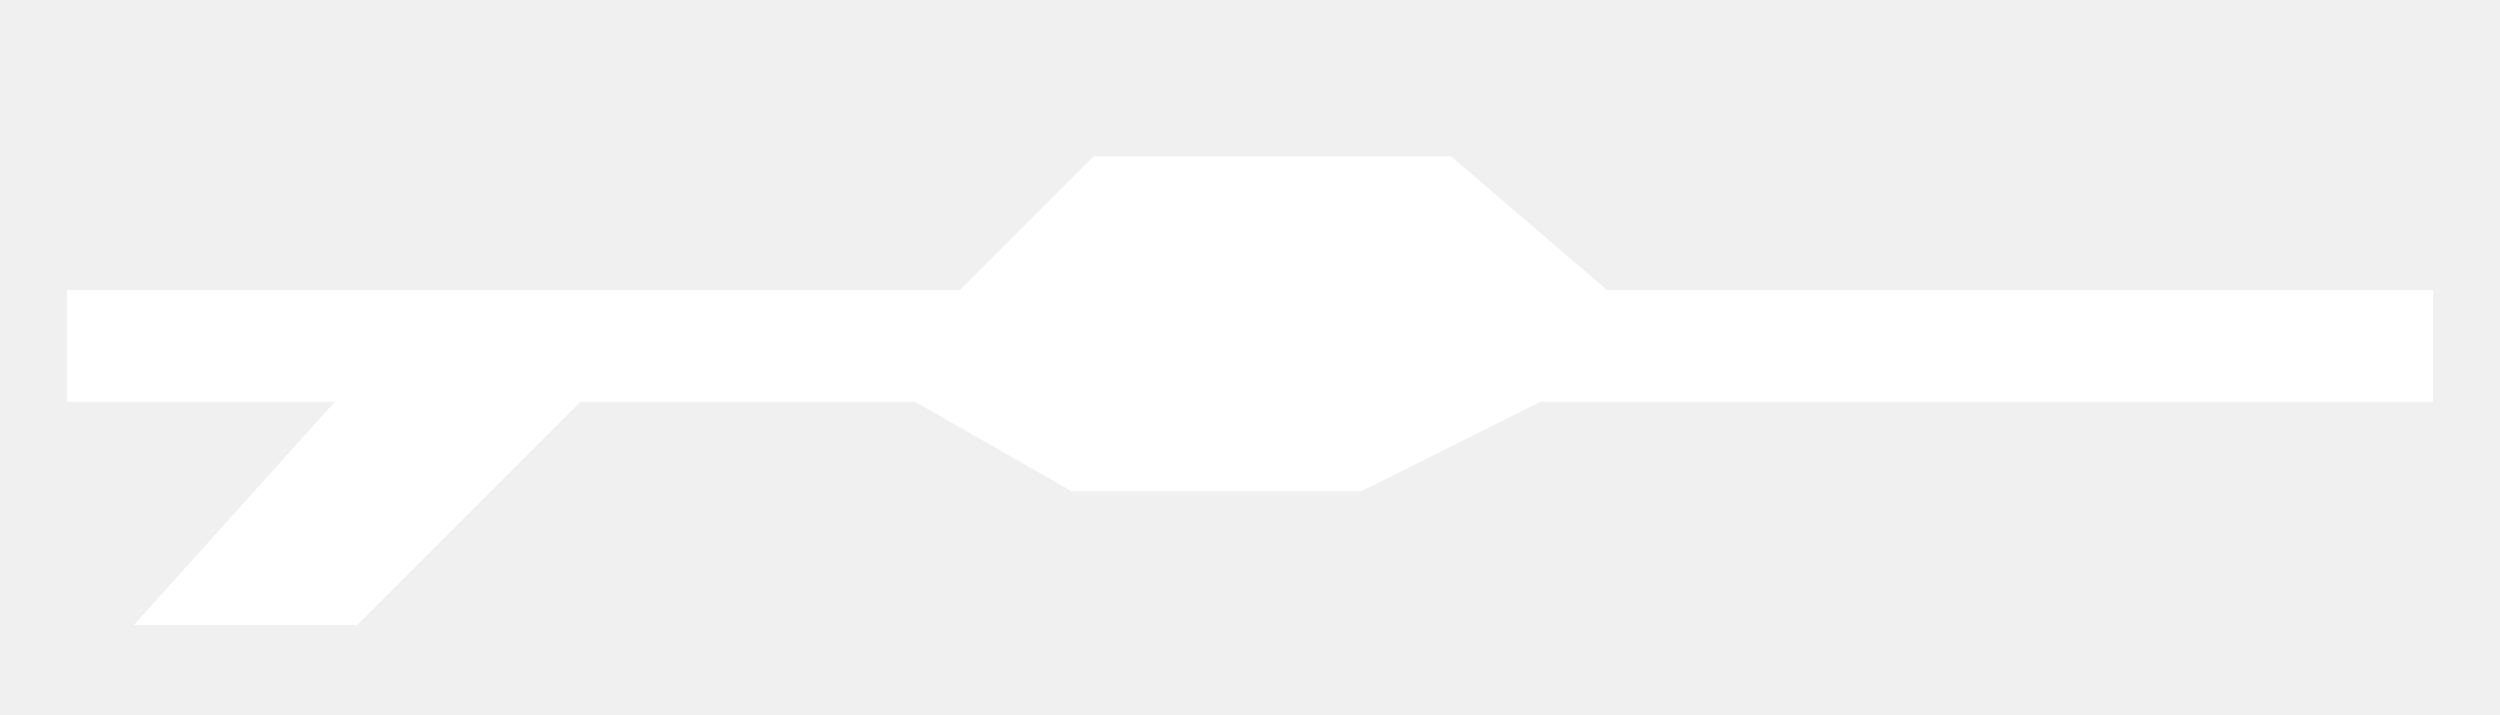
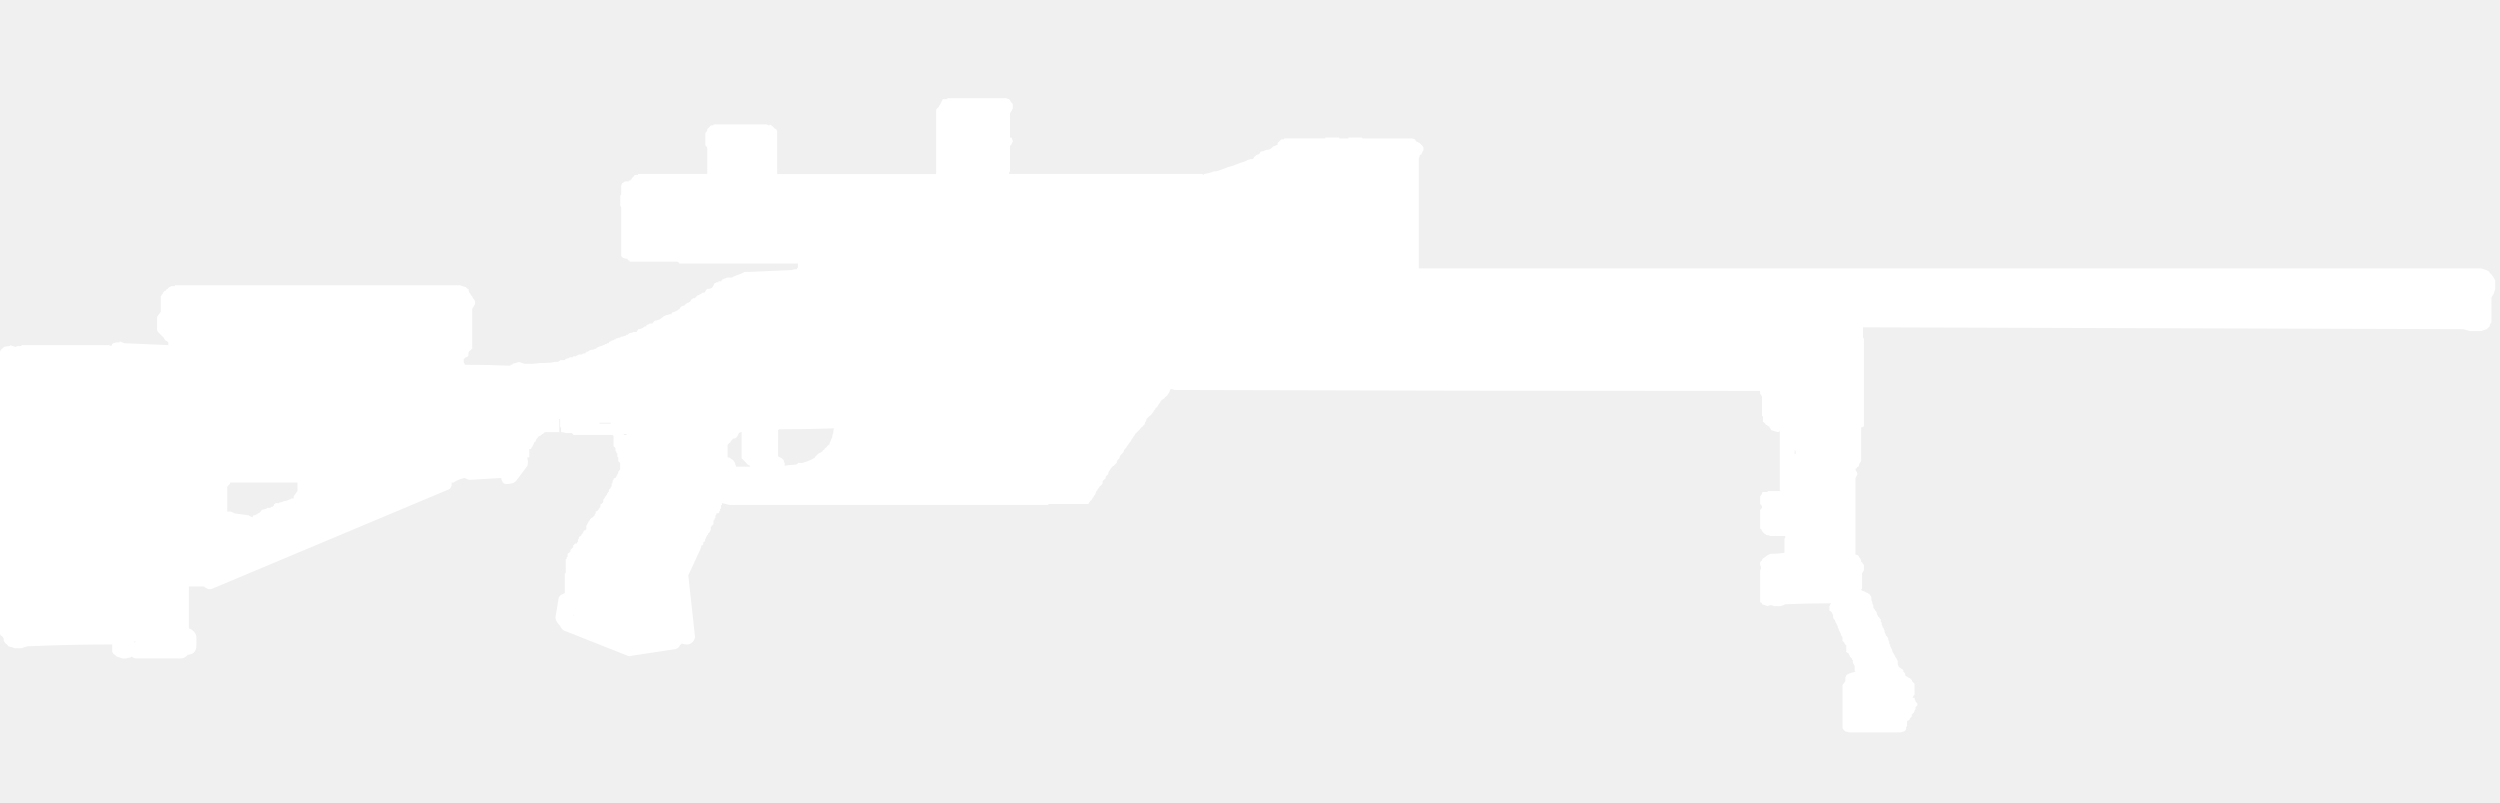
- <svg xmlns="http://www.w3.org/2000/svg" viewBox="0 0 112 32">
-   <path fill="#fff" d="M3 13h40l6-6h16l7 6h37v5H69l-8 4H48l-7-4H26L16 28H6l9-10H3zm48-3h12v9H51z" />
+ <svg xmlns="http://www.w3.org/2000/svg" version="1.1" x="0px" y="0px" width="99.75px" height="32px" viewBox="0 0 99.75 32" enable-background="new 0 0 99.75 32" xml:space="preserve">
+   <g id="Selected_Items">
+     <g>
+       <g id="Selected_Items_48_">
+         <path fill-rule="evenodd" clip-rule="evenodd" fill="#FFFFFF" d="M37.502,4.18c0.024-0.024,0.037-0.048,0.037-0.074     c0.024-0.025,0.038-0.05,0.038-0.075c0.024-0.026,0.037-0.051,0.037-0.075c0.025,0,0.05,0,0.075,0s0.061,0,0.111,0V3.919     c0.646,0,1.282,0,1.904,0c0.05,0,0.086,0,0.111,0c0.1,0,0.212,0,0.336,0c0.05,0.024,0.087,0.037,0.112,0.037     c0.025,0.024,0.049,0.062,0.074,0.112l0.038,0.038c0.025,0.026,0.037,0.049,0.037,0.074c0,0.025,0,0.05,0,0.075     c0,0.025,0,0.049,0,0.074c-0.024,0.025-0.037,0.051-0.037,0.075c-0.026,0.025-0.038,0.05-0.038,0.076     c-0.025,0-0.037,0.012-0.037,0.037v0.037c0,0.025,0,0.049,0,0.075s0,0.05,0,0.075c0,0.024,0,0.05,0,0.074v0.037     c0,0.025,0,0.05,0,0.075c0,0.026,0,0.05,0,0.075c0,0.025,0,0.062,0,0.112c0,0.025,0,0.049,0,0.074v0.037c0,0.025,0,0.05,0,0.075     s0,0.05,0,0.075c0,0.024,0,0.049,0,0.074c0,0.025,0,0.05,0,0.075h0.037c0.025,0,0.038,0.012,0.038,0.037     c0.025,0.049,0.037,0.087,0.037,0.112s-0.012,0.05-0.037,0.074c0,0.025-0.013,0.049-0.038,0.075l-0.037,0.038     c0,0.024,0,0.049,0,0.074c0,0.025,0,0.049,0,0.075c0,0.024,0,0.05,0,0.074c0,0.05,0,0.086,0,0.111v0.038c0,0.025,0,0.05,0,0.076     c0,0.023,0,0.048,0,0.073s0,0.05,0,0.074c0,0.026,0,0.051,0,0.076v0.038c0,0.049,0,0.086,0,0.111c0,0.026,0,0.051,0,0.076     c0,0.025,0,0.05,0,0.075V6.83c-0.025,0.024-0.037,0.049-0.037,0.075v0.036c2.538,0,5.1,0,7.687,0c0.025,0,0.05,0.013,0.076,0.038     c0-0.025,0.012-0.038,0.037-0.038c0.124-0.025,0.223-0.048,0.299-0.074c0.049-0.026,0.11-0.038,0.186-0.038     c0.099-0.025,0.174-0.05,0.223-0.075c0.075-0.024,0.138-0.049,0.187-0.074c0.075-0.025,0.162-0.05,0.261-0.075     c0.05-0.025,0.112-0.049,0.187-0.074c0.05-0.025,0.125-0.05,0.224-0.075c0.076-0.025,0.125-0.05,0.15-0.075     c0.074-0.025,0.15-0.038,0.224-0.038c0-0.025,0.012-0.05,0.037-0.073c0.025-0.026,0.051-0.051,0.077-0.076     c0.049-0.025,0.086-0.038,0.111-0.038c0.025-0.025,0.05-0.062,0.076-0.111c0.074,0,0.123-0.013,0.147-0.037     c0.05-0.025,0.112-0.038,0.188-0.038c0.049-0.026,0.099-0.062,0.148-0.112c0.025-0.024,0.05-0.037,0.075-0.037     c0.024,0,0.05-0.013,0.074-0.038h0.038c0-0.026,0-0.05,0-0.075c0.025-0.024,0.048-0.049,0.074-0.074l0.075-0.075     c0.025,0,0.062,0,0.112,0V5.523c0.571,0,1.12,0,1.641,0V5.487c0.175,0,0.361,0,0.561,0v0.037c0.124,0,0.236,0,0.335,0     c0.024,0,0.037-0.012,0.037-0.037c0.199,0,0.374,0,0.523,0l0.037,0.037c0.622,0,1.245,0,1.866,0c0.025,0,0.05,0,0.076,0     c0.049,0,0.099,0.013,0.148,0.038l0.037,0.075c0.05,0.025,0.1,0.05,0.149,0.074c0.025,0.025,0.05,0.049,0.075,0.075l0.037,0.038     c0.025,0.024,0.038,0.049,0.038,0.074c0,0.025,0,0.049,0,0.075c0,0.024-0.013,0.05-0.038,0.074c0,0.025-0.012,0.05-0.037,0.075     v0.037c-0.025,0-0.05,0.013-0.075,0.038c0,0.05-0.013,0.087-0.037,0.112c0,0.024,0,0.049,0,0.074s0,0.049,0,0.075v0.037     c0,0.024,0,0.05,0,0.075v0.149c0,0.025,0,0.05,0,0.075c0,0.025,0,0.049,0,0.075c0,0.025,0,0.062,0,0.112c0,0.024,0,0.062,0,0.112     c0,0.025,0,0.05,0,0.075c0,0.049,0,0.087,0,0.111c0,0.05,0,0.086,0,0.112c0,0.049,0,0.087,0,0.111c0,0.026,0,0.063,0,0.113     c0,0.023,0,0.062,0,0.11c0,0.027,0,0.063,0,0.112v0.075c0,0.025,0,0.062,0,0.112c0,0.05,0,0.088,0,0.113c0,0.024,0,0.049,0,0.074     c0,0.049,0,0.087,0,0.112c0,0.049,0,0.086,0,0.112V8.51c0,0.049,0,0.098,0,0.147c0,0.025,0,0.063,0,0.113     c0,0.024,0,0.048,0,0.073c0,0.026,0,0.063,0,0.113c0,0.024,0,0.062,0,0.112s0,0.087,0,0.111c0,0.025,0,0.05,0,0.075     c0,0.051,0,0.087,0,0.112c0,0.049,0,0.087,0,0.112s0,0.062,0,0.111c0,0.025,0,0.063,0,0.112c0,0.026,0,0.063,0,0.112     c0,0.025,0,0.05,0,0.075c0,0.024,0,0.062,0,0.112c0,0.024,0,0.062,0,0.112v0.075c0,0.048,0,0.088,0,0.112c0,0.05,0,0.086,0,0.111     c0,0.05,0,0.087,0,0.112s0,0.062,0,0.112c0,0.025,0,0.051,0,0.075c12.389,0,24.766,0,37.128,0c1.767,0,3.521,0,5.262,0     c0.074,0.024,0.149,0.049,0.224,0.074c0.05,0.024,0.087,0.049,0.112,0.075v0.037c0.049,0.024,0.087,0.061,0.112,0.112     c0.025,0.024,0.05,0.063,0.075,0.112l0.036,0.075c0,0.05,0,0.086,0,0.111c0,0.05,0,0.087,0,0.111c0,0.05,0,0.088,0,0.114     c0,0.023-0.012,0.061-0.036,0.111c0,0.025-0.013,0.063-0.038,0.112c-0.024,0.024-0.05,0.062-0.074,0.113v0.074     c0,0.025,0,0.062,0,0.113c0,0.049,0,0.086,0,0.11c0,0.025,0,0.05,0,0.076c0,0.049,0,0.086,0,0.112c0,0.05,0,0.086,0,0.111v0.076     c0,0.025,0,0.05,0,0.075c0,0.024,0,0.049,0,0.075v0.037c0,0.024,0,0.062,0,0.112c0,0.025-0.013,0.05-0.038,0.075     c-0.025,0.025-0.037,0.062-0.037,0.112c-0.025,0.024-0.062,0.062-0.112,0.11c-0.075,0.025-0.15,0.05-0.224,0.076     c-0.074,0-0.161,0-0.261,0c-0.075,0-0.137,0-0.187,0c-0.074-0.025-0.162-0.051-0.261-0.076     c-7.986-0.024-15.971-0.049-23.957-0.074c0,0.025,0,0.05,0,0.074c0,0.025,0,0.05,0,0.076c0,0.025,0,0.05,0,0.075     c0,0.049,0,0.087,0,0.112c0,0.023,0,0.049,0,0.074l0.037,0.037c0,0.05,0,0.087,0,0.112c0,0.024,0,0.063,0,0.112     c0,0.025,0,0.062,0,0.112c0,0.024,0,0.05,0,0.075c0,0.025,0,0.063,0,0.112v0.113c0,0.049,0,0.086,0,0.111     c0,0.025,0,0.051,0,0.076v0.111c0,0.049,0,0.086,0,0.111v0.113c0,0.024,0,0.062,0,0.111c0,0.026,0,0.063,0,0.113     c0,0.024,0,0.049,0,0.075c0,0.024,0,0.063,0,0.111v0.299c0,0.05,0,0.087,0,0.113c0,0.049,0,0.086,0,0.111v0.112     c0,0.025,0,0.063,0,0.112c0,0.024,0,0.063,0,0.112v0.075c0,0.024,0,0.062,0,0.112v0.112c0,0.024,0,0.049,0,0.075v0.708     c-0.024,0-0.049,0.012-0.074,0.037h-0.038c0,0.026,0,0.063,0,0.112c0,0.05,0,0.087,0,0.113c0,0.025,0,0.049,0,0.074     c0,0.05,0,0.087,0,0.112c0,0.05,0,0.087,0,0.112c0,0.025,0,0.063,0,0.112c0,0.025,0,0.062,0,0.112c0,0.024,0,0.063,0,0.112     c0,0.025,0,0.049,0,0.074c0,0.025,0,0.063,0,0.114c0,0.024,0,0.061,0,0.11v0.075c0,0.049,0,0.086,0,0.111     c-0.026,0.049-0.05,0.087-0.076,0.112c0,0.051-0.013,0.087-0.037,0.113c-0.025,0-0.049,0.024-0.075,0.073     c-0.024,0-0.037,0.013-0.037,0.038c0,0.026,0.013,0.051,0.037,0.075c0.026,0.025,0.039,0.062,0.039,0.112     c0,0.025-0.013,0.05-0.039,0.075c0,0.025-0.012,0.05-0.037,0.075c0,0.1,0,0.186,0,0.261c0,0.1,0,0.187,0,0.261     c0,0.074,0,0.161,0,0.261c0,0.075,0,0.15,0,0.225c0,0.1,0,0.187,0,0.262c0,0.099,0,0.186,0,0.26s0,0.163,0,0.262     c0,0.1,0,0.174,0,0.223c0,0.101,0,0.187,0,0.262c0,0.099,0,0.186,0,0.262c0,0.075,0,0.162,0,0.261c0,0.1,0,0.174,0,0.224v0.037     c0.05,0,0.087,0.013,0.112,0.037c0.024,0.05,0.05,0.087,0.074,0.112l0.039,0.074c0,0.025,0,0.05,0,0.074h0.038     c0.024,0.05,0.049,0.088,0.074,0.113c0,0.05,0,0.086,0,0.11c0,0.026,0,0.063,0,0.114c-0.024,0.024-0.049,0.061-0.074,0.11v0.038     c0,0.026,0,0.05,0,0.074v0.075c0,0.025,0,0.05,0,0.075s0,0.049,0,0.074c0,0.025,0,0.049,0,0.074c0,0.025,0,0.05,0,0.075v0.038     c0,0.025,0,0.05,0,0.074v0.039h-0.038v0.037h0.038c0,0.024,0.012,0.037,0.037,0.037h0.037c0.026,0.025,0.075,0.05,0.148,0.075     c0.025,0.024,0.05,0.037,0.076,0.037c0,0.025,0.012,0.05,0.037,0.074c0.025,0.026,0.038,0.05,0.038,0.075c0,0.024,0,0.05,0,0.075     c0,0.025,0.012,0.062,0.037,0.11v0.039c0,0.025,0.012,0.05,0.038,0.075c0,0.025,0,0.049,0,0.074c0,0.024,0.013,0.051,0.038,0.075     c0.024,0.025,0.037,0.05,0.037,0.075c0.024,0,0.037,0.011,0.037,0.036c0.025,0.025,0.037,0.063,0.037,0.113     c0.025,0.024,0.038,0.049,0.038,0.073c0.025,0.026,0.05,0.051,0.074,0.076c0,0.025,0.014,0.037,0.038,0.037     c0,0.025,0,0.05,0,0.075s0.013,0.049,0.037,0.076c0,0.024,0,0.049,0,0.073c0.025,0.025,0.039,0.063,0.039,0.113     c0.024,0,0.038,0.012,0.038,0.036c0,0.026,0.012,0.051,0.037,0.076c0,0.024,0,0.049,0,0.073c0.025,0.026,0.037,0.051,0.037,0.076     s0.012,0.05,0.038,0.075l0.037,0.037c0.024,0.025,0.037,0.063,0.037,0.113c0,0.024,0.013,0.05,0.038,0.074     c0,0.025,0,0.049,0,0.075c0,0.024,0.013,0.038,0.038,0.038c0,0.025,0,0.049,0,0.074c0.024,0.023,0.037,0.05,0.037,0.074     c0.025,0.024,0.038,0.049,0.038,0.074c0,0.026,0.012,0.063,0.037,0.113l0.038,0.037c0,0.025,0.013,0.05,0.038,0.075     c0,0.024,0.013,0.051,0.037,0.075c0.024,0.025,0.038,0.049,0.038,0.074c0.024,0.025,0.037,0.05,0.037,0.075v0.038     c0,0.024,0,0.048,0,0.075c0.025,0.049,0.037,0.086,0.037,0.111c0.05,0.025,0.087,0.05,0.111,0.076     c0.024,0.024,0.049,0.037,0.075,0.037c0,0.025,0,0.049,0,0.074c0.026,0.025,0.051,0.051,0.075,0.075c0,0.026,0,0.051,0,0.075     c0.026,0.024,0.062,0.05,0.111,0.074c0.026,0.025,0.052,0.038,0.076,0.038c0.024,0.025,0.049,0.05,0.074,0.075     c0,0.024,0.012,0.05,0.037,0.074c0.026,0.025,0.051,0.05,0.076,0.075c0,0.024,0,0.05,0,0.075s0,0.05,0,0.075     c0,0.025,0,0.049,0,0.074c0,0.025,0,0.05,0,0.075c0,0.025,0,0.05,0,0.075s0,0.049,0,0.075c-0.025,0-0.039,0.012-0.039,0.038     c-0.024,0.024-0.037,0.049-0.037,0.074c0.026,0,0.051,0,0.076,0c0,0.05,0.011,0.087,0.037,0.112c0,0.025,0.013,0.05,0.038,0.075     l0.037,0.036c0,0.026,0,0.052,0,0.076c-0.024,0.025-0.05,0.051-0.074,0.075c0,0.025,0,0.05,0,0.075     c-0.025,0.025-0.037,0.049-0.037,0.074c0,0.025-0.013,0.049-0.039,0.074c-0.024,0.025-0.049,0.049-0.074,0.074     c0,0.026,0,0.05,0,0.075c-0.025,0.025-0.049,0.051-0.074,0.075c0,0.025-0.012,0.049-0.037,0.075     c-0.025,0-0.051,0.012-0.076,0.038c0,0.024,0,0.05,0,0.073c0,0.05,0,0.088,0,0.113c-0.025,0.024-0.038,0.049-0.038,0.075v0.037     c0,0.025-0.011,0.05-0.037,0.075c-0.024,0.025-0.049,0.037-0.075,0.037c-0.05,0.025-0.099,0.037-0.149,0.037     c-0.024,0-0.049,0-0.074,0c-0.05,0-0.088,0-0.112,0c-0.598,0-1.206,0-1.829,0c-0.05-0.024-0.099-0.037-0.148-0.037     c-0.026-0.024-0.05-0.049-0.076-0.075c-0.024-0.025-0.038-0.05-0.038-0.074c0-0.025,0-0.051,0-0.075c0-0.025,0-0.05,0-0.076     c0-0.024,0-0.049,0-0.074v-0.037c0-0.026,0-0.051,0-0.076c0-0.024,0-0.049,0-0.074c0-0.024,0-0.049,0-0.074     c0-0.026,0-0.051,0-0.075c0-0.025,0-0.05,0-0.075v-0.037c0-0.025,0-0.049,0-0.074c0-0.025,0-0.063,0-0.112     c0-0.025,0-0.051,0-0.075v-0.039c0-0.024,0-0.048,0-0.073s0-0.049,0-0.074s0-0.05,0-0.075c0-0.024,0-0.05,0-0.074     c0-0.025,0-0.05,0-0.076c0-0.024,0-0.049,0-0.073c0-0.026,0-0.05,0-0.076c0-0.024,0-0.051,0-0.074c0-0.025,0-0.05,0-0.075v-0.037     c0-0.025,0.013-0.051,0.038-0.075c0.026-0.025,0.05-0.062,0.076-0.112c0-0.026,0-0.05,0-0.075c0-0.025,0-0.049,0-0.075     c0.023-0.024,0.036-0.05,0.036-0.074l0.037-0.037c0.025,0,0.05-0.012,0.075-0.038c0.025,0,0.063-0.013,0.112-0.038     c0.049,0,0.087-0.012,0.112-0.037h0.037l-0.037-0.037v-0.037c0-0.025,0-0.051,0-0.075s0-0.049,0-0.075     c-0.025-0.024-0.037-0.049-0.037-0.073c-0.025-0.027-0.037-0.051-0.037-0.075c0-0.024,0-0.051,0-0.075     c-0.025-0.024-0.038-0.05-0.038-0.075c-0.025-0.024-0.049-0.048-0.075-0.074c0-0.025-0.012-0.05-0.038-0.074     c0-0.025-0.012-0.05-0.038-0.075c-0.024,0-0.049-0.012-0.074-0.038c0-0.024,0-0.049,0-0.075c0-0.025,0-0.05,0-0.074     c0-0.051,0-0.086,0-0.113l-0.036-0.036c-0.026-0.025-0.039-0.05-0.039-0.075c-0.024-0.026-0.049-0.051-0.075-0.075     c0-0.024,0-0.05,0-0.075c0-0.025,0-0.049,0-0.074l-0.037-0.037c-0.025-0.05-0.036-0.087-0.036-0.113     c-0.026-0.024-0.038-0.049-0.038-0.074c-0.025-0.025-0.037-0.049-0.037-0.074c0-0.026-0.014-0.051-0.039-0.075v-0.038     c0-0.025-0.013-0.05-0.037-0.075c0-0.024-0.012-0.049-0.037-0.073c-0.025-0.051-0.038-0.088-0.038-0.113l-0.037-0.037     c-0.025-0.025-0.037-0.049-0.037-0.075c0-0.025,0-0.049,0-0.075c0-0.024-0.013-0.049-0.038-0.074c0-0.024-0.012-0.05-0.037-0.076     c-0.025-0.024-0.052-0.036-0.075-0.036c0-0.05,0-0.087,0-0.113c0-0.025,0-0.05,0-0.075c0.023-0.024,0.037-0.049,0.037-0.074     l0.038-0.038c-0.598,0-1.207,0.012-1.83,0.038c-0.049,0.024-0.112,0.05-0.186,0.074c-0.075,0-0.162,0-0.262,0     c-0.049-0.024-0.087-0.037-0.112-0.037h-0.037c-0.026,0-0.062,0.013-0.112,0.037c-0.075-0.024-0.149-0.049-0.225-0.074     c0-0.052-0.025-0.077-0.075-0.077c0-0.048,0-0.085,0-0.11c0-0.051,0-0.087,0-0.112c0-0.05,0-0.087,0-0.112     c0-0.026,0-0.063,0-0.112c0-0.024,0-0.062,0-0.112c0-0.024,0-0.062,0-0.111v-0.075c0-0.025,0-0.062,0-0.112     c0-0.049,0-0.087,0-0.112c0-0.025,0-0.05,0-0.075c0-0.048,0-0.086,0-0.112c0-0.05,0-0.086,0-0.11     c0.024-0.051,0.037-0.088,0.037-0.114c0-0.024-0.013-0.061-0.037-0.11c0-0.025,0-0.063,0-0.113     c0.024-0.024,0.05-0.049,0.075-0.074c0-0.025,0.013-0.049,0.039-0.074c0.049-0.025,0.098-0.062,0.148-0.112     c0.05-0.024,0.1-0.049,0.149-0.074c0.199,0,0.386-0.013,0.56-0.038v-0.036c0-0.027,0-0.051,0-0.076c0-0.05,0-0.087,0-0.113     c0-0.049,0-0.085,0-0.111c0-0.026,0-0.062,0-0.112c0-0.024,0-0.063,0-0.113c0.024-0.025,0.036-0.062,0.036-0.111     c-0.175,0-0.372,0-0.596,0c-0.049-0.025-0.1-0.038-0.149-0.038c-0.05-0.024-0.1-0.063-0.148-0.111     c0-0.025-0.014-0.037-0.039-0.037c0-0.05-0.025-0.089-0.075-0.114v-0.074c0-0.049,0-0.087,0-0.111c0-0.05,0-0.087,0-0.113     c0-0.049,0-0.1,0-0.149v-0.075c0-0.024,0-0.062,0-0.111c0-0.025,0-0.062,0-0.112c0.024-0.025,0.05-0.05,0.075-0.075v-0.039     c0-0.049-0.025-0.087-0.075-0.112c0-0.05,0-0.086,0-0.111c0-0.024,0-0.05,0-0.075c0-0.049,0-0.086,0-0.112     c0.024-0.05,0.05-0.086,0.075-0.111c0-0.051,0.013-0.075,0.039-0.075c0.073,0,0.135,0,0.186,0v-0.038c0.074,0,0.161,0,0.26,0     c0.1,0,0.187,0,0.262,0l-0.037-0.037c0-0.025,0-0.062,0-0.112c0-0.024,0-0.062,0-0.112c0-0.024,0-0.05,0-0.075     c0-0.025,0-0.063,0-0.112c0-0.05,0-0.087,0-0.112v-0.075c0-0.049,0-0.087,0-0.111c0-0.051,0-0.086,0-0.112     c0-0.049,0-0.086,0-0.111c0-0.026,0-0.062,0-0.113c0-0.024,0-0.063,0-0.112c0-0.025,0-0.062,0-0.111V18.21c0-0.05,0-0.086,0-0.11     c0-0.051,0-0.089,0-0.114c0-0.024,0-0.049,0-0.074c0-0.049,0-0.088,0-0.112c0-0.05,0-0.087,0-0.112c0-0.049,0-0.087,0-0.112     c0-0.025,0-0.062,0-0.112c0-0.024,0-0.062,0-0.112c0-0.025,0-0.049,0-0.074c0-0.025,0-0.05,0-0.075     c-0.026,0.025-0.051,0.037-0.075,0.037c-0.1-0.024-0.187-0.05-0.262-0.075c-0.025-0.05-0.05-0.086-0.074-0.112v-0.037h-0.037     c-0.05-0.05-0.088-0.074-0.112-0.074c-0.024-0.05-0.062-0.088-0.111-0.113c0-0.049,0-0.086,0-0.111c0-0.024,0-0.063,0-0.112     h-0.039v-0.074c0-0.024,0-0.05,0-0.076c0-0.024,0-0.05,0-0.074c0-0.025,0-0.049,0-0.074v-0.075c0-0.024,0-0.05,0-0.074     c0-0.025,0-0.05,0-0.076c0-0.024,0-0.05,0-0.074v-0.187c-0.025-0.049-0.05-0.087-0.075-0.112c0-0.024,0-0.05,0-0.075v-0.037     c-7.787,0-15.573-0.012-23.359-0.038c-0.05-0.024-0.1-0.036-0.149-0.036l-0.037,0.036c0,0.026-0.013,0.063-0.039,0.112     c-0.023,0.024-0.048,0.062-0.074,0.112c-0.049,0.025-0.086,0.061-0.111,0.111c-0.05,0.026-0.088,0.052-0.113,0.076     c-0.024,0.024-0.049,0.061-0.074,0.11c-0.025,0.026-0.05,0.063-0.074,0.112c-0.025,0.05-0.05,0.075-0.076,0.075     c-0.024,0.051-0.05,0.087-0.075,0.112c-0.025,0.05-0.048,0.086-0.074,0.112c-0.025,0.049-0.062,0.087-0.113,0.111     c-0.023,0.024-0.061,0.062-0.111,0.112c0,0.025-0.012,0.063-0.038,0.111c-0.024,0.025-0.038,0.063-0.038,0.113     c-0.024,0-0.049,0.024-0.074,0.074c-0.049,0.025-0.087,0.063-0.112,0.112c-0.05,0.049-0.087,0.087-0.112,0.111     c-0.024,0.025-0.05,0.05-0.074,0.075c-0.024,0.05-0.051,0.087-0.075,0.112c-0.025,0.05-0.049,0.087-0.075,0.112l-0.036,0.074     c-0.05,0.051-0.087,0.101-0.112,0.151c-0.025,0.024-0.05,0.061-0.074,0.111c-0.025,0.026-0.05,0.051-0.076,0.075     c0,0.024-0.012,0.062-0.038,0.111c-0.024,0.026-0.063,0.063-0.111,0.112c-0.025,0.05-0.038,0.087-0.038,0.113     c-0.024,0.025-0.049,0.049-0.075,0.075c-0.024,0.049-0.037,0.086-0.037,0.111c-0.049,0.051-0.087,0.088-0.111,0.112     c-0.051,0.024-0.087,0.063-0.113,0.111c-0.024,0.025-0.049,0.063-0.075,0.112c-0.025,0.025-0.038,0.062-0.038,0.112     c-0.025,0.025-0.05,0.05-0.074,0.075c-0.025,0.025-0.037,0.062-0.037,0.112c-0.05,0.024-0.087,0.062-0.113,0.111v0.075     c-0.024,0.05-0.063,0.087-0.111,0.113c-0.024,0.049-0.051,0.087-0.076,0.111c-0.024,0.05-0.049,0.088-0.075,0.112     c0,0.024-0.011,0.063-0.036,0.112c-0.025,0.024-0.05,0.062-0.075,0.111c-0.025,0.025-0.05,0.063-0.075,0.113     c-0.024,0-0.049,0.026-0.075,0.075c-0.025,0.024-0.037,0.049-0.037,0.074c-0.523,0-1.056,0-1.604,0v0.038     c-4.254,0-8.495,0-12.725,0c-0.101-0.025-0.199-0.05-0.298-0.075v0.075c-0.025,0-0.037,0.012-0.037,0.038V20.3h-0.038v0.076     l-0.036,0.037v0.038c-0.025,0.024-0.063,0.036-0.114,0.036v0.038c0,0.025-0.012,0.037-0.037,0.037v0.112     c-0.025,0-0.037,0.013-0.037,0.039v0.037c-0.025,0-0.039,0.013-0.039,0.037v0.113c0,0.024-0.011,0.037-0.037,0.037     c0,0.025-0.013,0.038-0.038,0.038v0.037H28.36v0.15c-0.025,0-0.037,0.013-0.037,0.038v0.037c-0.025,0-0.038,0.012-0.038,0.036     c-0.025,0-0.038,0.013-0.038,0.039v0.037h-0.037v0.038l-0.038,0.037v0.037c0,0.024-0.013,0.037-0.038,0.037v0.075     c0,0.025-0.012,0.038-0.037,0.038l-0.038,0.037v0.075l-0.036,0.038h-0.039c0,0.048-0.012,0.099-0.036,0.148l-0.485,1.046     l0.261,2.388c0.024,0.074,0,0.161-0.075,0.26c-0.075,0.075-0.149,0.113-0.225,0.113c-0.073,0-0.149-0.013-0.224-0.038     c-0.024,0.024-0.049,0.049-0.075,0.073c-0.024,0.076-0.087,0.125-0.186,0.15l-1.717,0.261c-0.075,0.024-0.138,0.024-0.187,0     l-2.536-1.006c-0.077-0.05-0.125-0.112-0.151-0.188c-0.024-0.025-0.048-0.049-0.073-0.075c-0.076-0.099-0.113-0.186-0.113-0.261     l0.113-0.672c0-0.1,0.037-0.173,0.11-0.223c0.051-0.025,0.101-0.05,0.15-0.075v-0.785c0.025,0,0.037-0.012,0.037-0.037v-0.521     c0.025,0,0.037-0.012,0.037-0.038v-0.038l0.039-0.037v-0.112c0.023-0.025,0.049-0.038,0.074-0.038v-0.036h0.037v-0.076     l0.112-0.113v-0.073c0.025,0,0.038-0.012,0.038-0.038c0.025,0,0.037-0.013,0.037-0.037h0.075v-0.038l0.038-0.037v-0.076     l0.037-0.037V21.42c0.024,0,0.05-0.013,0.075-0.037l0.036-0.038v-0.037c0.025,0,0.039-0.013,0.039-0.039l0.037-0.036v-0.037     l0.037-0.038h0.038c0-0.025,0.012-0.038,0.036-0.038v-0.149l0.039-0.038v-0.037l0.037-0.038v-0.038     c0.025,0,0.038-0.012,0.038-0.038l0.037-0.037v-0.037c0.024,0,0.037-0.012,0.037-0.039c0.024,0,0.051-0.012,0.075-0.037     l0.075-0.075v-0.037l0.037-0.038v-0.074c0.025,0,0.051-0.012,0.077-0.037l0.036-0.038V20.3c0.025,0,0.038-0.012,0.038-0.037     l0.037-0.039v-0.074c0-0.025,0.013-0.038,0.038-0.038l0.074-0.074v-0.113c0.024,0,0.038-0.011,0.038-0.037l0.037-0.038v-0.037     c0.024,0,0.037-0.012,0.037-0.037l0.037-0.038v-0.037l0.039-0.038v-0.037h0.037v-0.075c0-0.025,0.013-0.038,0.037-0.038     c0-0.024,0.013-0.037,0.037-0.037v-0.038l0.038-0.036v-0.113c0.024,0,0.037-0.013,0.037-0.038V19.18l0.038-0.037v-0.037     c0.024-0.025,0.049-0.038,0.075-0.038l0.037-0.038v-0.037l0.038-0.038V18.92l0.037-0.038v-0.074c0.026,0,0.038-0.013,0.038-0.037     l0.038-0.038v-0.261l-0.076-0.075v-0.149c-0.024,0-0.037-0.013-0.037-0.038V18.1l-0.038-0.039v-0.038l-0.037-0.037v-0.112     L24.479,17.8V17.39l-0.038-0.037c-0.05,0-0.099,0-0.149,0c-0.472,0-0.946,0-1.418,0c0-0.025-0.012-0.037-0.038-0.037v-0.037     c-0.074,0-0.162,0-0.261,0c-0.073-0.025-0.137-0.038-0.188-0.038v-0.187h-0.037v-0.335h-0.036c0,0.049,0,0.099,0,0.148     c0,0.026,0,0.051,0,0.076v0.037c0,0.024,0,0.062,0,0.112c0,0.049,0,0.086,0,0.112v0.037c-0.199,0-0.398,0-0.597,0v0.038h-0.037     v0.037h-0.037l-0.038,0.037c-0.024,0-0.038,0.013-0.038,0.037h-0.037c-0.024,0.025-0.05,0.038-0.074,0.038v0.037l-0.038,0.038     c0,0.024-0.013,0.037-0.037,0.037v0.074h-0.038c0,0.026-0.013,0.039-0.037,0.039v0.037c-0.025,0.05-0.05,0.099-0.075,0.148     l-0.037,0.038v0.038c-0.025,0-0.05,0-0.075,0v0.074c0,0.025,0,0.063,0,0.114c0,0.049,0,0.086,0,0.11v0.038     c-0.024,0-0.05,0-0.075,0v0.038c0.025,0.1,0.025,0.199,0,0.298l-0.447,0.596c-0.075,0.075-0.149,0.113-0.224,0.113     c-0.101,0.025-0.187,0.025-0.262,0c-0.074-0.075-0.111-0.149-0.111-0.224l-1.231,0.074c-0.075,0-0.149-0.024-0.224-0.074     c-0.125,0.024-0.236,0.062-0.336,0.111c-0.05,0.026-0.086,0.05-0.111,0.075c-0.026,0-0.05,0-0.076,0c0,0.025,0,0.063,0,0.111     c-0.025,0.1-0.086,0.163-0.185,0.188l-9.329,3.917c-0.101,0.051-0.188,0.051-0.263,0c-0.05-0.024-0.086-0.049-0.111-0.074     c-0.125,0-0.237,0-0.337,0s-0.186,0-0.262,0c0,0.05,0,0.1,0,0.149c0,0.024,0,0.062,0,0.112c0,0.024,0,0.062,0,0.111     c0,0.05,0,0.099,0,0.15c0,0.05,0,0.086,0,0.11c0,0.025,0,0.063,0,0.113c0,0.049,0,0.098,0,0.149c0,0.05,0,0.086,0,0.111     c0,0.051,0,0.101,0,0.15c0,0.025,0,0.063,0,0.112c0,0.025,0,0.062,0,0.112c0,0.049,0,0.1,0,0.149c0,0.05,0,0.087,0,0.113v0.036     c0.052,0,0.113,0.039,0.188,0.112c0.074,0.074,0.112,0.15,0.112,0.224v0.374c0,0.099-0.038,0.187-0.112,0.261     C7.65,26.097,7.576,26.122,7.5,26.122l-0.039,0.037c-0.073,0.075-0.161,0.112-0.26,0.112H5.448c-0.074,0-0.138-0.024-0.187-0.074     c-0.025,0.026-0.05,0.038-0.075,0.038c-0.024,0-0.074,0.012-0.148,0.037c-0.05,0-0.1,0-0.149,0     c-0.074-0.024-0.15-0.048-0.225-0.074c-0.049-0.05-0.1-0.087-0.149-0.112c0-0.023-0.013-0.048-0.038-0.075     c0-0.049,0-0.087,0-0.111c0-0.05,0-0.088,0-0.112c0-0.025,0-0.049,0-0.074c-1.121,0-2.251,0.025-3.395,0.074     c-0.076,0.023-0.15,0.05-0.225,0.074c-0.075,0-0.162,0-0.261,0c-0.075-0.024-0.162-0.051-0.262-0.074     c-0.025-0.049-0.063-0.087-0.112-0.112c-0.024-0.026-0.049-0.063-0.075-0.112c0-0.024,0-0.05,0-0.075     c0-0.025-0.025-0.063-0.075-0.111c-0.024,0-0.049-0.025-0.074-0.075c0-0.05,0-0.087,0-0.112c0-0.049,0-0.086,0-0.112     c0-0.024,0-0.05,0-0.074c0-0.05,0-0.086,0-0.112c0-0.049,0-0.086,0-0.111c0-0.05,0-0.087,0-0.112s0-0.063,0-0.112     c0-0.024,0-0.062,0-0.112c0-0.025,0-0.05,0-0.074c0-0.025,0-0.063,0-0.113c0-0.05,0-0.087,0-0.112c0-0.05,0-0.088,0-0.113     c0-0.024,0-0.048,0-0.074c0-0.049,0-0.088,0-0.112c0-0.049,0-0.087,0-0.111c0-0.025,0-0.063,0-0.113c0-0.024,0-0.062,0-0.111     c0-0.025,0-0.063,0-0.112c0-0.025,0-0.05,0-0.075c0-0.024,0-0.063,0-0.112s0-0.086,0-0.111v-0.075c0-0.05,0-0.086,0-0.112     c0-0.05,0-0.088,0-0.112c0-0.05,0-0.088,0-0.113c0-0.024,0-0.061,0-0.11c0-0.026,0-0.063,0-0.113c0-0.025,0-0.062,0-0.112v-0.074     c0-0.025,0-0.062,0-0.112c0-0.049,0-0.087,0-0.112c0-0.024,0-0.05,0-0.075c0-0.049,0-0.087,0-0.111c0-0.049,0-0.087,0-0.111     c0-0.051,0-0.088,0-0.113s0-0.061,0-0.113c0-0.024,0-0.062,0-0.111c0-0.024,0-0.05,0-0.075c0-0.024,0-0.063,0-0.111     c0-0.05,0-0.087,0-0.112c0-0.05,0-0.087,0-0.113c0-0.024,0-0.049,0-0.074c0-0.049,0-0.087,0-0.112c0-0.05,0-0.087,0-0.111     c0-0.05,0-0.088,0-0.113c0-0.025,0-0.062,0-0.112c0-0.024,0-0.061,0-0.11c0-0.026,0-0.051,0-0.076c0-0.025,0-0.062,0-0.111     c0-0.051,0-0.088,0-0.112c0-0.049,0-0.086,0-0.112c0-0.025,0-0.049,0-0.075c0-0.049,0-0.087,0-0.112c0-0.05,0-0.099,0-0.149     v-0.075c0-0.025,0-0.062,0-0.112c0-0.024,0-0.062,0-0.112c0-0.024,0-0.05,0-0.075c0-0.025,0-0.063,0-0.112     c0-0.05,0-0.087,0-0.112v-0.075c0-0.049,0-0.087,0-0.111c0-0.051,0-0.086,0-0.112c0-0.049,0-0.086,0-0.111     c0-0.026,0-0.062,0-0.113c0-0.024,0-0.063,0-0.112c0-0.025,0-0.062,0-0.111V18.21c0-0.05,0-0.086,0-0.11c0-0.051,0-0.089,0-0.114     c0-0.024,0-0.049,0-0.074c0-0.049,0-0.088,0-0.112c0-0.05,0-0.087,0-0.112c0-0.049,0-0.087,0-0.112c0-0.025,0-0.062,0-0.112     c0-0.024,0-0.062,0-0.112c0-0.025,0-0.049,0-0.074c0-0.025,0-0.063,0-0.113c0-0.05,0-0.086,0-0.112c0-0.049,0-0.086,0-0.11     c0-0.025,0-0.05,0-0.076c0-0.05,0-0.086,0-0.111c0-0.049,0-0.1,0-0.149v-0.074c0-0.024,0-0.064,0-0.113c0-0.025,0-0.062,0-0.111     c0-0.026,0-0.051,0-0.075s0-0.062,0-0.112c0-0.05,0-0.088,0-0.112v-0.075c0-0.049,0-0.087,0-0.112c0-0.049,0-0.087,0-0.112     c0-0.05,0-0.087,0-0.112s0-0.062,0-0.111c0-0.026,0-0.063,0-0.113c0-0.024,0-0.062,0-0.112v-0.074c0-0.024,0-0.062,0-0.113     c0-0.048,0-0.087,0-0.111c0-0.026,0-0.051,0-0.075c0-0.05,0-0.087,0-0.113c0-0.049,0-0.087,0-0.111c0-0.05,0-0.087,0-0.113     c0-0.025,0-0.062,0-0.111c0-0.025,0-0.062,0-0.111c0-0.024,0-0.05,0-0.076c0-0.024,0-0.062,0-0.111c0-0.05,0-0.089,0-0.113     c0.025-0.049,0.049-0.086,0.074-0.112c0.05-0.024,0.075-0.05,0.075-0.075c0.1-0.025,0.187-0.037,0.261-0.037v-0.037     c0.05,0.024,0.125,0.049,0.225,0.074c0.025-0.025,0.05-0.037,0.074-0.037c0.049,0,0.099,0,0.149,0v-0.037c1.168,0,2.324,0,3.47,0     c0.025,0,0.062,0.012,0.112,0.037c0.024-0.049,0.049-0.087,0.075-0.112c0.075-0.026,0.162-0.038,0.261-0.038v-0.037     c0.05,0.024,0.113,0.048,0.187,0.075c0.598,0.025,1.181,0.05,1.754,0.075c0-0.024,0-0.05,0-0.075v-0.038     c-0.025-0.025-0.063-0.049-0.112-0.074c-0.025-0.025-0.05-0.063-0.074-0.112c-0.025-0.024-0.063-0.062-0.112-0.112     c-0.025-0.024-0.063-0.062-0.112-0.111l-0.037-0.075c0-0.025,0-0.062,0-0.112s0-0.087,0-0.112s0-0.05,0-0.074     c0-0.05,0-0.087,0-0.112c0-0.05,0-0.087,0-0.113c0.024-0.049,0.049-0.086,0.074-0.111c0.025-0.025,0.05-0.062,0.075-0.112     c0-0.024,0-0.063,0-0.112c0-0.025,0-0.062,0-0.112v-0.074c0-0.05,0-0.087,0-0.113c0-0.049,0-0.087,0-0.111     c0-0.025,0-0.05,0-0.076c0.025-0.05,0.05-0.087,0.074-0.111c0.025-0.05,0.05-0.087,0.075-0.112h0.038     c0.024-0.05,0.049-0.074,0.074-0.074c0.025-0.025,0.05-0.051,0.075-0.076c0.024,0,0.05-0.012,0.074-0.038     c0.025,0,0.075,0,0.148,0v-0.037c3.782,0,7.576,0,11.382,0c0.074,0.025,0.149,0.05,0.224,0.074     c0.049,0.051,0.086,0.076,0.111,0.076c0,0.048,0.013,0.099,0.037,0.149c0.025,0.025,0.05,0.061,0.075,0.11l0.038,0.038     c0,0.026,0.012,0.05,0.037,0.076c0.025,0.024,0.049,0.062,0.075,0.111c0,0.025,0,0.063,0,0.113l-0.038,0.074     c-0.025,0.051-0.049,0.087-0.074,0.112c0,0.025,0,0.049,0,0.075s0,0.063,0,0.112v0.037c0,0.05,0,0.086,0,0.111     c0,0.05,0,0.088,0,0.113s0,0.063,0,0.112c0,0.024,0,0.049,0,0.074s0,0.049,0,0.075c0,0.049,0,0.086,0,0.11     c0,0.05,0,0.088,0,0.113s0,0.049,0,0.075c0,0.024,0,0.062,0,0.112c0,0.025,0,0.062,0,0.112v0.038c0,0.049,0,0.085,0,0.112     c0,0.05,0,0.087,0,0.112c0,0.024,0,0.062,0,0.112h-0.038v0.038c-0.05,0.025-0.087,0.062-0.112,0.111c0,0.052,0,0.088,0,0.113     c-0.025,0.049-0.062,0.074-0.111,0.074c-0.025,0.025-0.051,0.051-0.075,0.076v0.037c0,0.049,0,0.086,0,0.111l0.038,0.037v0.038     c0.622,0,1.23,0.014,1.829,0.038v-0.038c0.024,0,0.049,0,0.075,0v-0.038c0.099-0.024,0.187-0.048,0.261-0.074     c0.075,0.025,0.15,0.049,0.225,0.074c0.098,0,0.21,0,0.334,0c0.175-0.024,0.35-0.037,0.523-0.037     c0.125,0,0.236-0.012,0.336-0.037c0.024,0,0.049,0,0.074,0c0.05,0,0.087-0.013,0.113-0.037c0.024,0,0.036-0.012,0.036-0.037     c0.05,0,0.113,0,0.188,0c0-0.026,0.012-0.037,0.037-0.037c0.025-0.024,0.063-0.038,0.112-0.038c0.025,0,0.037-0.012,0.037-0.038     c0.024,0,0.062,0,0.111,0c0.026,0,0.038-0.012,0.038-0.037c0.05,0,0.087,0,0.113,0c0-0.024,0.013-0.037,0.037-0.037     c0.024,0,0.05-0.012,0.075-0.037c0.024,0,0.05,0,0.075,0h0.036c0.025,0,0.039-0.013,0.039-0.038c0.025,0,0.049,0,0.074,0     s0.038-0.012,0.038-0.038h0.036v-0.037c0.026,0,0.051,0,0.076,0c0-0.025,0.013-0.038,0.038-0.038     c0.025-0.024,0.062-0.037,0.112-0.037c0.05,0,0.087-0.012,0.112-0.038h0.037l0.038-0.037c0.025,0,0.039-0.014,0.039-0.038h0.036     c0.049-0.025,0.087-0.037,0.112-0.037c0.024,0,0.05-0.013,0.074-0.037h0.038l0.037-0.038h0.037c0.025,0,0.037-0.012,0.037-0.037     c0.026,0,0.051,0,0.076,0v-0.038c0.025-0.025,0.05-0.037,0.074-0.037c0.025,0,0.038-0.013,0.038-0.037h0.037     c0.025,0,0.05-0.013,0.075-0.038h0.038c0-0.025,0.012-0.038,0.037-0.038c0.051-0.024,0.101-0.037,0.15-0.037l0.037-0.037h0.075     c0.025-0.024,0.062-0.037,0.111-0.037L25,13.359h0.039l0.038-0.037c0.024-0.025,0.049-0.037,0.074-0.037     c0.05,0,0.088-0.013,0.113-0.038c0.023,0,0.062,0,0.112,0c0.025,0,0.038-0.013,0.038-0.038l0.036-0.038     c0-0.025,0.013-0.038,0.038-0.038c0.05,0,0.088-0.011,0.113-0.036c0.024,0,0.048-0.013,0.074-0.038     c0.025,0,0.037-0.012,0.037-0.037c0.025,0,0.051,0,0.075,0v-0.037c0.025-0.025,0.05-0.038,0.075-0.038s0.038-0.012,0.038-0.037     c0.05,0,0.087,0,0.111,0c0.026,0,0.038-0.013,0.038-0.038l0.075-0.075c0.049,0,0.099-0.012,0.149-0.037     c0.024,0,0.049-0.013,0.073-0.037c0.025,0,0.039-0.013,0.039-0.037h0.038c0-0.026,0.012-0.039,0.038-0.039     c0-0.024,0.012-0.036,0.036-0.036c0.025,0,0.05-0.013,0.075-0.038c0.05,0,0.1-0.012,0.149-0.037h0.075v-0.037l0.037-0.039     c0.051,0,0.088-0.011,0.113-0.036c0.024,0,0.049-0.012,0.074-0.038c0.025,0,0.037-0.013,0.037-0.037h0.039     c0-0.025,0.012-0.038,0.036-0.038v-0.038c0.025,0,0.038-0.012,0.038-0.036c0.025,0,0.049-0.013,0.075-0.038h0.037     c0.026,0,0.037-0.012,0.037-0.038c0.025,0,0.039-0.012,0.039-0.036c0.024,0,0.049-0.013,0.073-0.038h0.039     c0-0.024,0.012-0.037,0.037-0.037s0.038-0.013,0.038-0.039l0.037-0.038v-0.037h0.037l0.038-0.037c0.025,0,0.049,0,0.075,0     c0-0.025,0.012-0.037,0.037-0.037c0-0.025,0.012-0.039,0.037-0.039c0-0.024,0.014-0.038,0.038-0.038     c0.025,0,0.049-0.012,0.075-0.037c0.024,0,0.049-0.013,0.073-0.037l0.039-0.037c0.024,0,0.049,0,0.074,0l0.037-0.038     c0-0.025,0.025-0.063,0.075-0.111c0.024,0,0.049,0,0.074,0c0.026,0,0.063-0.013,0.111-0.038c0.024-0.026,0.05-0.063,0.075-0.113     c0-0.024,0.013-0.049,0.039-0.075c0.024,0,0.049-0.012,0.073-0.037c0.025,0,0.05,0,0.076,0v-0.038h0.038c0.023,0,0.048,0,0.074,0     v-0.037h0.037v-0.038h0.037c0.026-0.024,0.05-0.037,0.074-0.037c0.026,0,0.051-0.012,0.076-0.037h0.037c0.05,0,0.101,0,0.149,0     c0.025,0,0.051-0.013,0.075-0.037c0.124-0.051,0.224-0.089,0.299-0.113c0.049-0.024,0.1-0.049,0.149-0.074     c0.074,0,0.123,0,0.149,0c0.597-0.026,1.169-0.05,1.717-0.075c0.075-0.025,0.148-0.038,0.224-0.038     c0-0.024,0.012-0.049,0.038-0.074c0-0.051,0-0.101,0-0.149c-1.568,0-3.148,0-4.739,0v-0.037c-0.026,0-0.051-0.012-0.076-0.038     c-0.024,0-0.049,0-0.074,0c-0.225,0-0.437,0-0.635,0c-0.373,0-0.771,0-1.193,0v-0.037c-0.026,0-0.05-0.013-0.075-0.037v-0.038     c-0.05,0-0.113-0.012-0.186-0.037c-0.025-0.024-0.05-0.051-0.075-0.075v-0.038c0-0.025,0-0.062,0-0.112c0-0.026,0-0.05,0-0.075     c0-0.025,0-0.05,0-0.074c0-0.026,0-0.05,0-0.076V9.814c0-0.024,0-0.049,0-0.074c0-0.025,0-0.051,0-0.075c0-0.025,0-0.063,0-0.112     V9.517c0-0.025,0-0.051,0-0.075c0-0.025,0-0.05,0-0.074c0-0.025,0-0.049,0-0.074c0-0.026,0-0.052,0-0.076V9.18     c0-0.024,0-0.061,0-0.111c0-0.025,0-0.05,0-0.075c0-0.024,0-0.049,0-0.074c0-0.025,0-0.05,0-0.076V8.808c0-0.025,0-0.051,0-0.075     c0-0.025,0-0.05,0-0.076c0-0.024,0-0.061,0-0.112V8.51c0-0.025,0-0.051,0-0.075c0-0.026,0-0.051,0-0.076c0-0.024,0-0.049,0-0.075     c0-0.025-0.014-0.049-0.037-0.074V7.799c0.023,0,0.037-0.012,0.037-0.037c0-0.05,0-0.087,0-0.112c0-0.049,0-0.1,0-0.15V7.427     c0-0.025,0.012-0.063,0.036-0.113c0.051-0.025,0.087-0.05,0.112-0.075c0.05,0,0.101,0,0.151,0V7.202c0.024,0,0.049,0,0.074,0     V7.166h0.036c0-0.025,0.014-0.05,0.039-0.075c0.025-0.025,0.05-0.05,0.074-0.075c0-0.024,0.013-0.037,0.038-0.037     c0.049,0,0.086,0,0.111,0V6.941c0.92,0,1.842,0,2.763,0V6.905c0-0.026,0-0.051,0-0.075V6.792c0-0.024,0-0.05,0-0.075     c0-0.024,0-0.049,0-0.076c0-0.024,0-0.062,0-0.111V6.494c0-0.024,0-0.049,0-0.076c0-0.023,0-0.049,0-0.074s0-0.05,0-0.073     c0-0.026,0-0.051,0-0.076V6.157c0-0.025,0-0.062,0-0.111c0-0.024,0-0.05,0-0.074c0-0.026,0-0.05,0-0.075     c-0.026-0.024-0.038-0.05-0.038-0.074c-0.025,0-0.038-0.013-0.038-0.038c0-0.026,0-0.05,0-0.075c0-0.024,0-0.049,0-0.074     s0-0.063,0-0.112V5.487c0-0.025,0-0.05,0-0.075c0-0.025,0-0.05,0-0.074c0-0.025,0.012-0.05,0.038-0.075     c0.024-0.025,0.038-0.05,0.038-0.075V5.15c0.024-0.025,0.049-0.049,0.074-0.074l0.038-0.038C28.348,5.014,28.373,5,28.396,5     c0.024,0,0.05,0,0.075,0V4.964c0.721,0,1.431,0,2.127,0C30.624,4.989,30.648,5,30.673,5h0.038V4.964     c0.049,0.025,0.086,0.05,0.112,0.074c0.025,0.026,0.049,0.05,0.074,0.075c0.025,0.025,0.049,0.038,0.074,0.038     c0,0.025,0.012,0.049,0.037,0.074c0,0.025,0,0.05,0,0.076c0,0.024,0,0.05,0,0.074c0,0.05,0,0.087,0,0.113v0.037     c0,0.025,0,0.049,0,0.075c0,0.025,0,0.049,0,0.074s0,0.05,0,0.075c0,0.024,0,0.05,0,0.075v0.037c0,0.05,0,0.086,0,0.112     c0,0.024,0,0.05,0,0.074c0,0.025,0,0.05,0,0.075v0.037c0,0.025,0,0.051,0,0.076s0,0.05,0,0.075c0,0.024,0,0.049,0,0.074     c0,0.049,0,0.087,0,0.112v0.038c0,0.025,0,0.049,0,0.074c0,0.025,0,0.05,0,0.075s0,0.05,0,0.074s0,0.05,0,0.075v0.038     c0,0.025,0,0.048,0,0.074c2.141,0,4.255,0,6.345,0V6.905c0-0.026,0-0.051,0-0.075V6.792c0-0.024,0-0.05,0-0.075     c0-0.024,0-0.049,0-0.076c0-0.024,0-0.062,0-0.111V6.494c0-0.024,0-0.049,0-0.076c0-0.023,0-0.049,0-0.074s0-0.05,0-0.073     c0-0.026,0-0.051,0-0.076V6.157c0-0.025,0-0.062,0-0.111c0-0.024,0-0.05,0-0.074c0-0.026,0-0.05,0-0.075c0-0.024,0-0.05,0-0.074     V5.785c0-0.026,0-0.05,0-0.075c0-0.024,0-0.049,0-0.074s0-0.063,0-0.112V5.487c0-0.025,0-0.05,0-0.075c0-0.025,0-0.05,0-0.074     c0-0.025,0-0.05,0-0.075s0-0.05,0-0.075V5.15c0-0.025,0-0.049,0-0.074c0-0.051,0-0.087,0-0.112c0-0.024,0-0.049,0-0.075     c0-0.025,0-0.05,0-0.075V4.777c0-0.024,0-0.05,0-0.074c0-0.024,0-0.049,0-0.075s0-0.049,0-0.075V4.479c0-0.025,0-0.05,0-0.076     c0-0.024,0.012-0.05,0.037-0.075c0.024-0.025,0.049-0.049,0.075-0.074C37.465,4.229,37.478,4.205,37.502,4.18z M71.646,18.1     c0-0.027,0-0.051,0-0.077c0-0.024-0.012-0.05-0.038-0.074c0,0.024,0,0.05,0,0.074c0,0.025,0,0.063,0,0.113L71.646,18.1z      M31.046,17.576c0,0.025,0,0.063,0,0.112c0,0.025,0,0.062,0,0.112c0,0.024,0,0.063,0,0.112c0,0.025,0,0.049,0,0.074     c0,0.025,0,0.063,0,0.114c0,0.024,0,0.049,0,0.073v0.038c0.05,0.024,0.1,0.05,0.149,0.075c0.025,0.025,0.05,0.049,0.076,0.075     c0,0.049,0.012,0.086,0.037,0.111c0,0.024,0,0.063,0,0.112c0.123-0.024,0.236-0.037,0.335-0.037c0.073,0,0.136-0.013,0.187-0.038     v-0.037c0.049,0,0.111,0,0.186,0c0.074-0.025,0.149-0.05,0.224-0.075c0.075-0.025,0.149-0.062,0.225-0.111     c0.025,0,0.05-0.025,0.074-0.075c0.025-0.024,0.051-0.05,0.076-0.074l0.037-0.036c0.05-0.027,0.1-0.051,0.149-0.077     c0.025-0.05,0.05-0.074,0.074-0.074c0.025-0.049,0.062-0.086,0.113-0.113c0.024-0.049,0.063-0.086,0.111-0.111     c0-0.05,0.012-0.087,0.038-0.113c0-0.025,0.013-0.062,0.038-0.11c0.024-0.025,0.037-0.063,0.037-0.113     c0-0.024,0.012-0.062,0.037-0.111v-0.075c0-0.05,0.012-0.088,0.037-0.112c-0.747,0.024-1.48,0.037-2.201,0.037l-0.038,0.037     c0,0.05,0,0.087,0,0.113c0,0.025,0,0.049,0,0.074c0,0.05,0,0.087,0,0.112C31.046,17.515,31.046,17.551,31.046,17.576z      M29.927,18.584c-0.075-0.024-0.125-0.062-0.15-0.112c-0.024-0.025-0.061-0.063-0.111-0.111c-0.026-0.025-0.05-0.05-0.075-0.075     c0-0.025,0-0.063,0-0.113c0-0.049,0-0.086,0-0.112c0-0.05,0-0.087,0-0.111c0-0.024,0-0.049,0-0.075c0-0.05,0-0.087,0-0.111     c0-0.05,0-0.1,0-0.151v-0.074c0-0.024,0-0.062,0-0.112c0-0.025,0-0.062,0-0.112c0-0.025,0-0.05,0-0.075     c-0.025,0-0.062,0.013-0.111,0.038c0,0.025-0.014,0.049-0.039,0.074c0,0.025-0.012,0.05-0.037,0.075l-0.037,0.037     c-0.025,0.025-0.062,0.038-0.112,0.038l-0.037,0.037c-0.05,0.049-0.075,0.087-0.075,0.112c-0.049,0.024-0.087,0.062-0.112,0.112     c0,0.048,0,0.1,0,0.149c0,0.025,0,0.061,0,0.111s0,0.101,0,0.149c0,0.026,0,0.05,0,0.075c0.05,0,0.087,0.012,0.112,0.038     c0.025,0.025,0.062,0.049,0.112,0.075c0.025,0.049,0.05,0.086,0.075,0.111c0,0.051,0.012,0.088,0.037,0.112v0.038     c0.199,0,0.386,0,0.56,0V18.584z M23.919,16.905c0.099,0,0.211,0,0.336,0c0.024,0,0.062,0,0.111,0v-0.039     c-0.074,0-0.137,0-0.187,0c-0.074,0-0.161,0-0.26,0V16.905z M25,17.353v-0.037c-0.049,0-0.085,0-0.11,0v0.037     C24.939,17.353,24.976,17.353,25,17.353z M9.142,19.33c0,0.024-0.012,0.037-0.037,0.037c0,0.025-0.012,0.039-0.037,0.039v0.074     c0,0.025,0,0.049,0,0.074v0.075c0,0.024,0,0.05,0,0.075v0.075c0,0.024,0,0.05,0,0.074c0,0.025,0,0.05,0,0.075v0.075     c0,0.025,0,0.05,0,0.075c0,0.024,0,0.05,0,0.075v0.038c0,0.024,0,0.049,0,0.075V20.3c0,0.025,0,0.05,0,0.076v0.037     c0.049,0,0.099,0,0.149,0c0.05,0.025,0.099,0.049,0.15,0.074c0.174,0.025,0.36,0.051,0.559,0.075     c0.024,0.025,0.075,0.051,0.148,0.075l0.037-0.075h0.038c0.024,0,0.05-0.012,0.076-0.037h0.037c0-0.025,0.013-0.038,0.037-0.038     c0.025-0.024,0.05-0.036,0.074-0.036c0-0.025,0.013-0.038,0.038-0.038v-0.037c0.024,0,0.037-0.013,0.037-0.038     c0.049,0,0.099-0.013,0.148-0.038h0.039c0-0.025,0.012-0.037,0.037-0.037h0.038c0.024,0,0.049,0,0.074,0l0.039-0.039h0.036     c0.026,0,0.038-0.012,0.038-0.036c0.025,0,0.037-0.013,0.037-0.038v-0.038h0.037c0-0.025,0.013-0.037,0.038-0.037h0.038     c0.025,0,0.05,0,0.075,0c0.025-0.025,0.062-0.037,0.112-0.037c0.026,0,0.049-0.012,0.075-0.038c0.048,0,0.1-0.011,0.148-0.037     h0.037c0.024-0.025,0.05-0.038,0.075-0.038c0.026,0,0.039-0.011,0.039-0.037c0.048,0,0.086,0,0.109,0c0-0.025,0-0.049,0-0.075     c0.026-0.05,0.052-0.086,0.077-0.111c0.024-0.051,0.049-0.087,0.074-0.112c0-0.024,0-0.062,0-0.111c0-0.025,0-0.063,0-0.113     c0-0.024,0-0.049,0-0.074v-0.038c-0.896,0-1.792,0-2.688,0v0.038C9.179,19.318,9.167,19.33,9.142,19.33z M5.448,25.599     c-0.049,0-0.088,0-0.112,0l0.038,0.038C5.398,25.611,5.422,25.6,5.448,25.599z M22.874,24.554h0.038l-0.038-0.037V24.554z" />
+       </g>
+     </g>
+   </g>
+   <g id="guides">
+ </g>
</svg>
